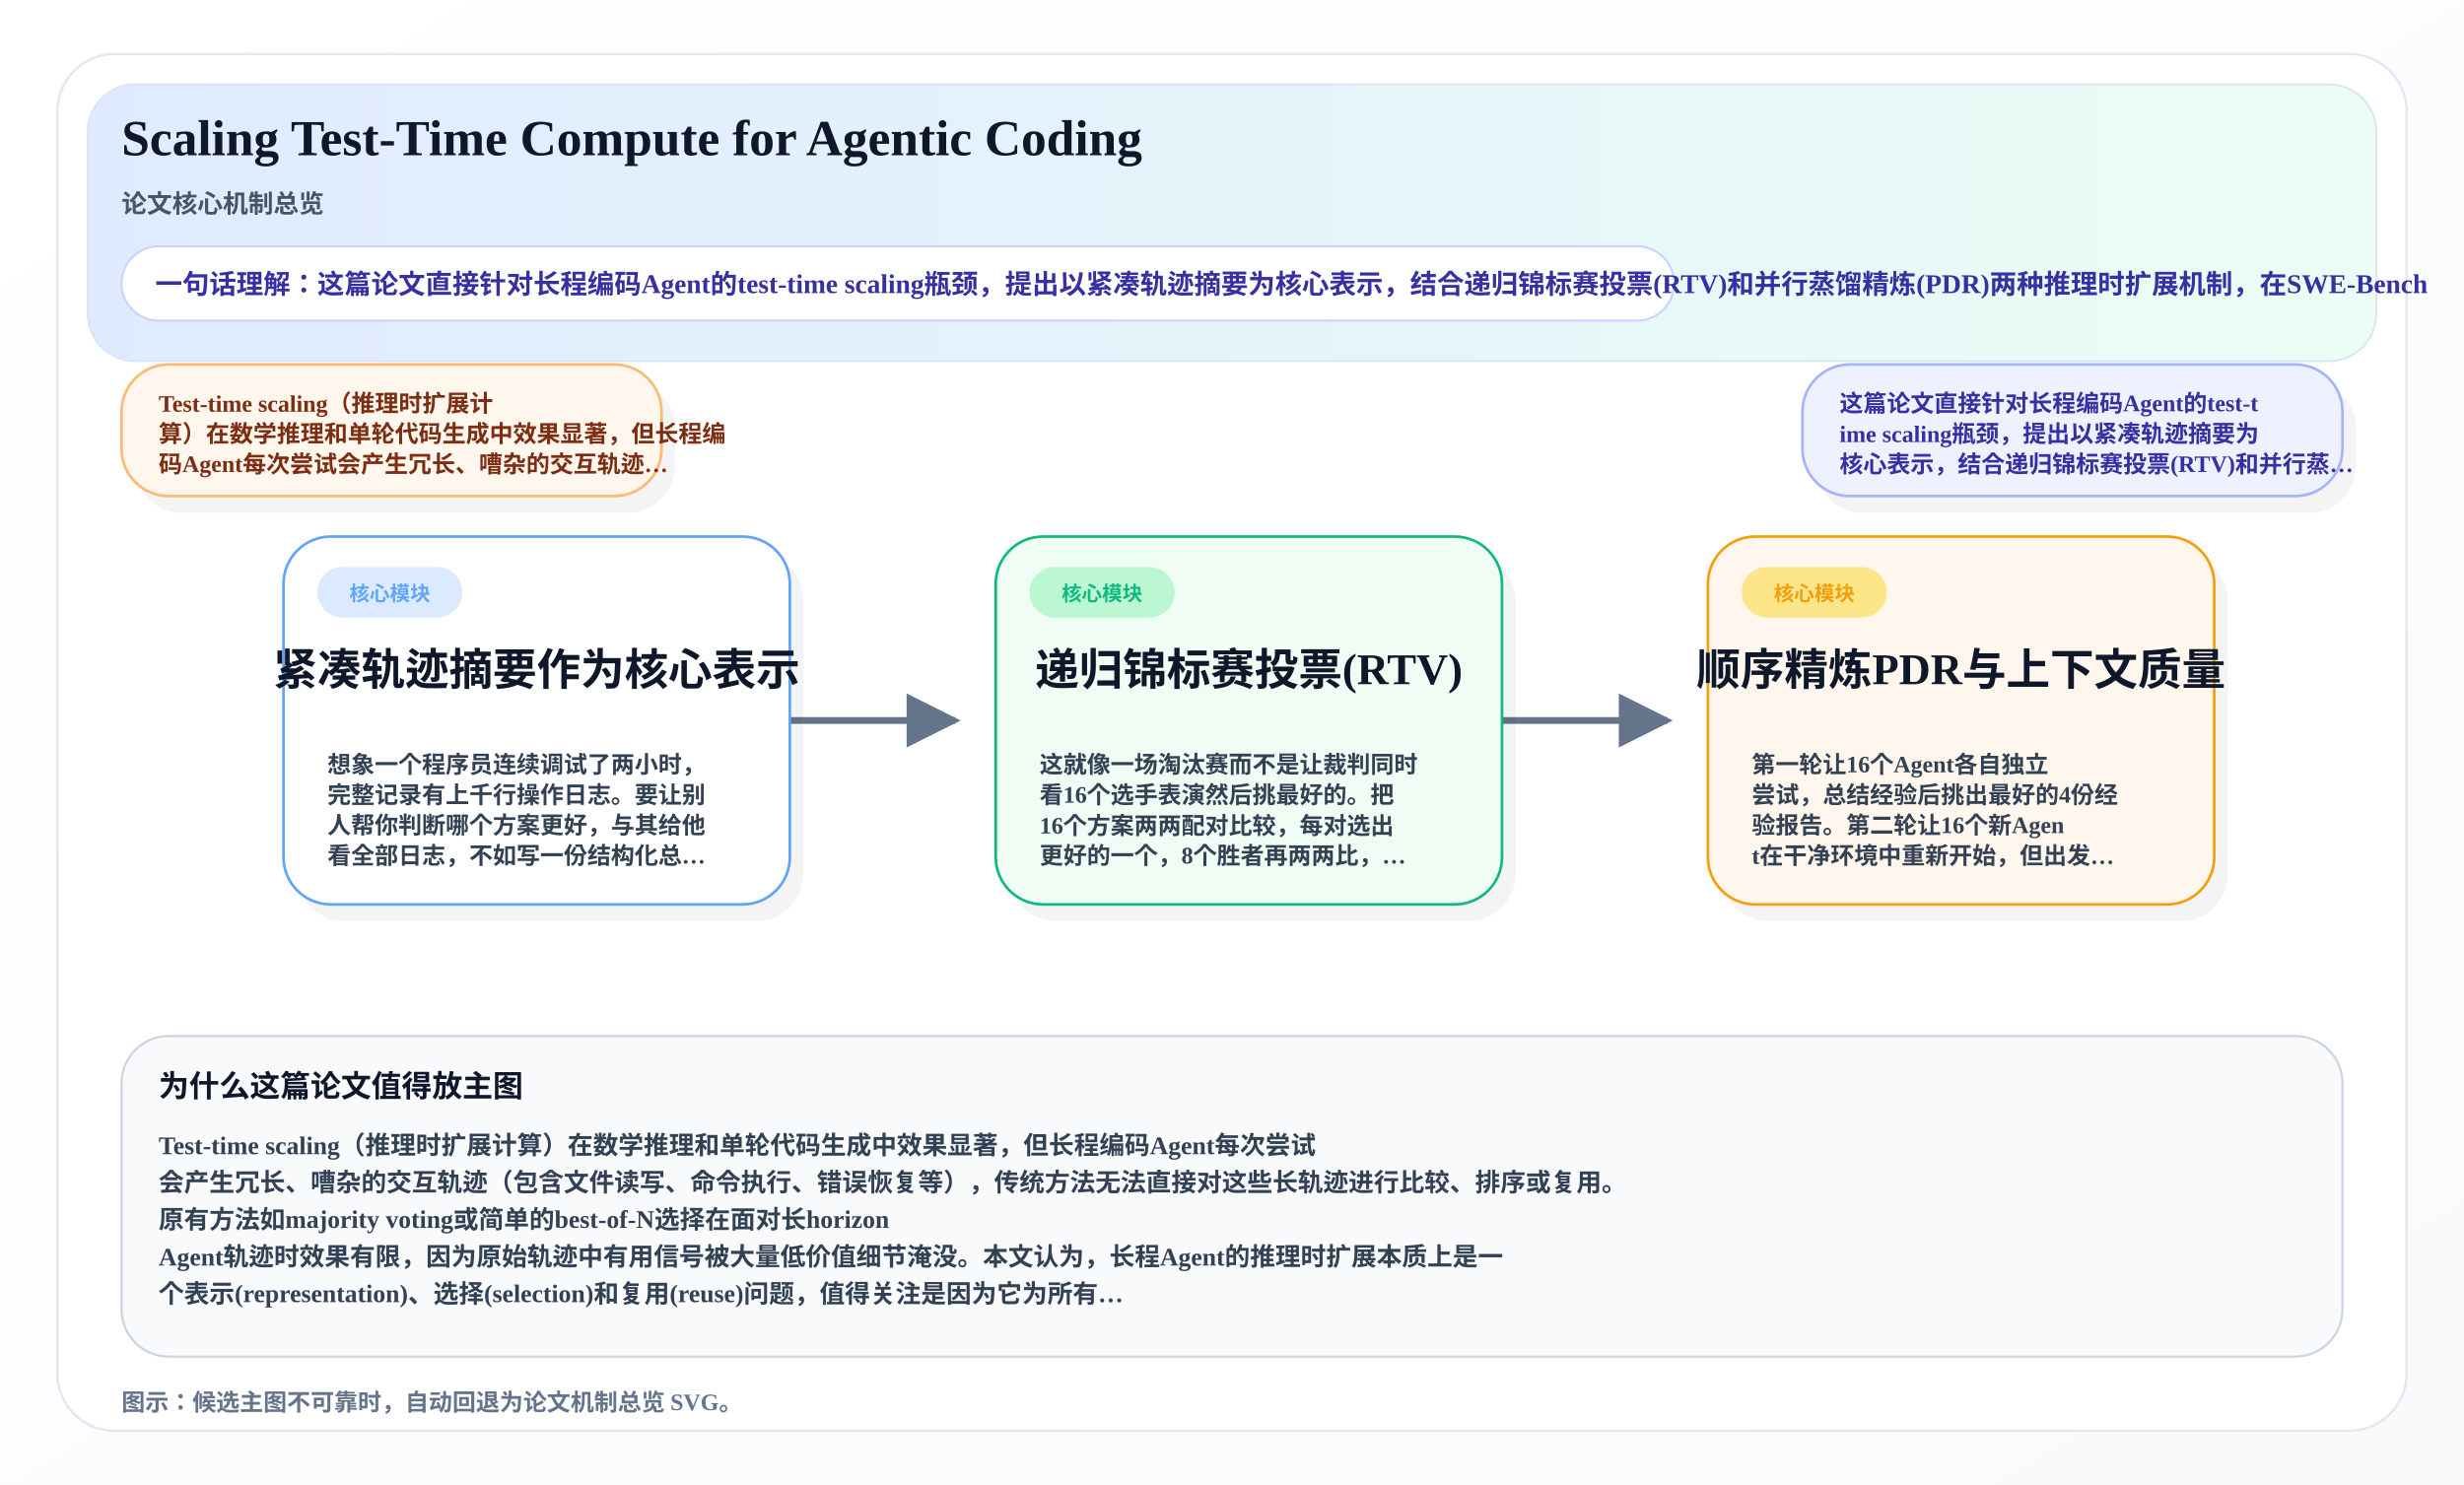
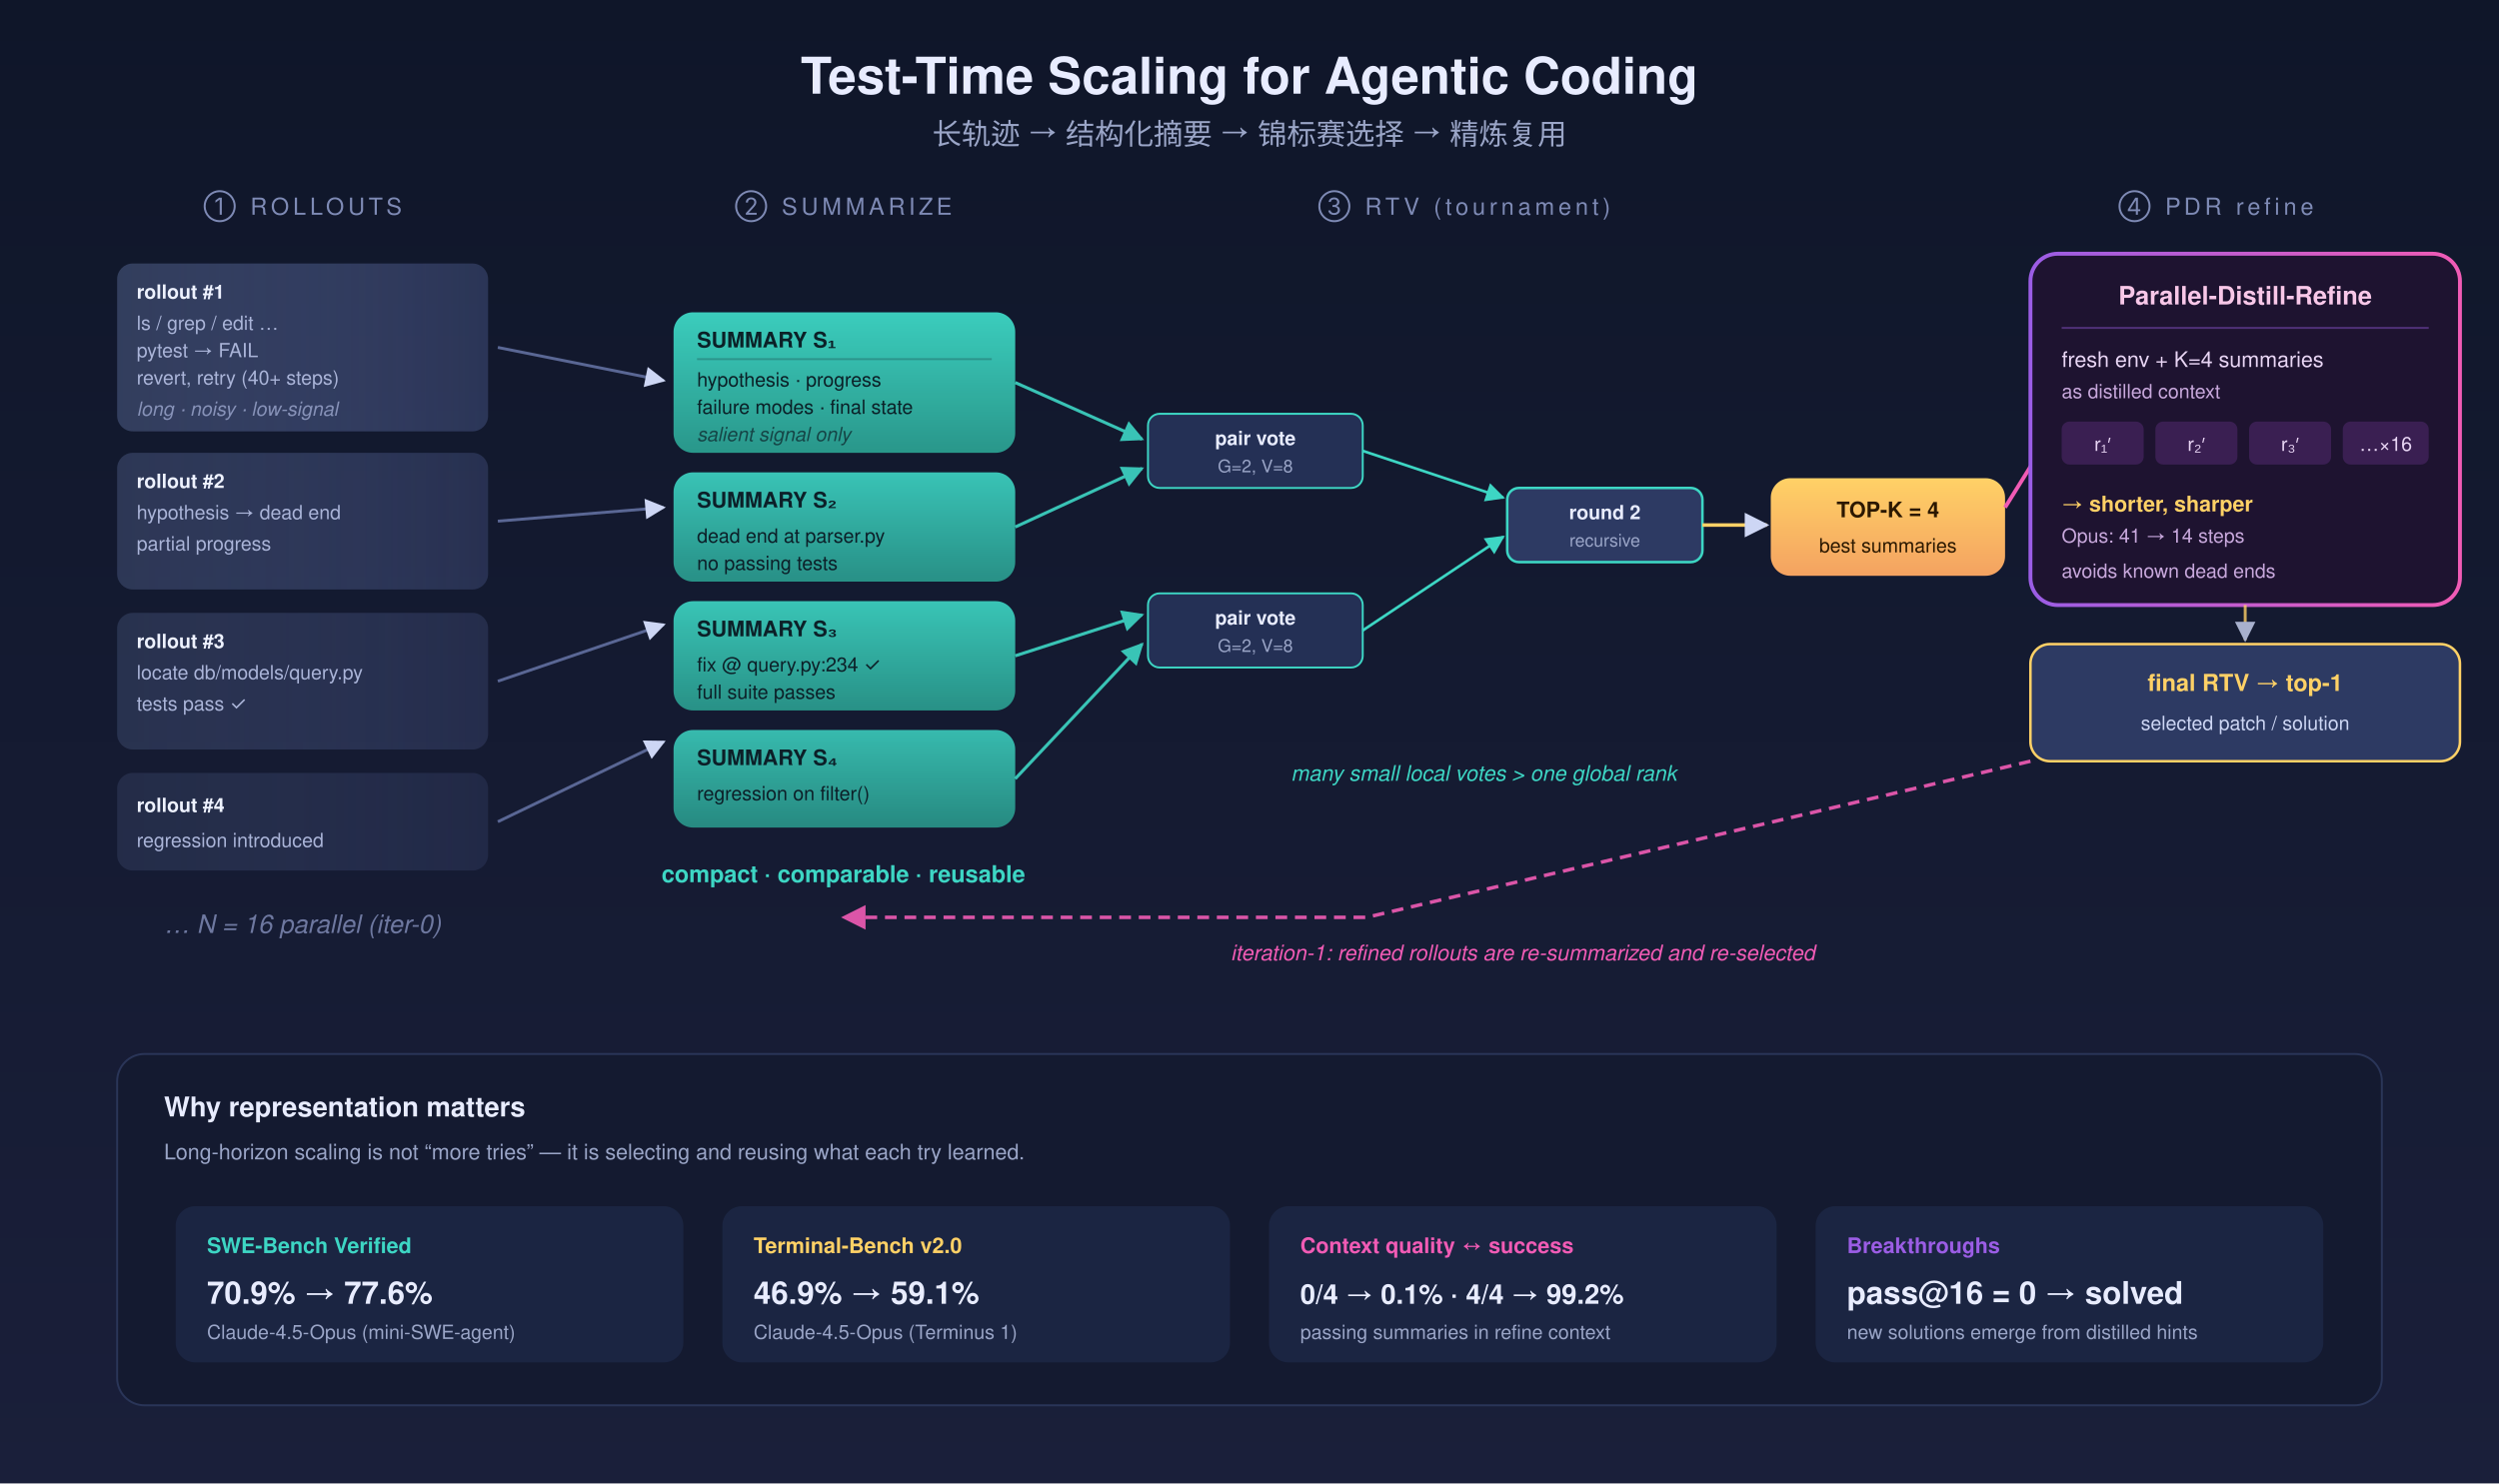
- <svg xmlns="http://www.w3.org/2000/svg" width="1460" height="880" viewBox="0 0 1460 880">
+ <svg xmlns="http://www.w3.org/2000/svg" viewBox="0 0 1280 760" font-family="-apple-system,Segoe UI,Helvetica,Arial,sans-serif">
  <defs>
-     <linearGradient id="overviewBg" x1="0%" y1="0%" x2="100%" y2="100%">
-       <stop offset="0%" stop-color="#FFFFFF" />
-       <stop offset="100%" stop-color="#F8FAFC" />
-     </linearGradient>
-     <linearGradient id="heroBand" x1="0%" y1="0%" x2="100%" y2="0%">
-       <stop offset="0%" stop-color="#E0EAFF" />
-       <stop offset="100%" stop-color="#ECFDF5" />
-     </linearGradient>
-     <marker id="arrow" viewBox="0 0 10 10" refX="9" refY="5" markerWidth="8" markerHeight="8" orient="auto-start-reverse">
-       <path d="M 0 0 L 10 5 L 0 10 z" fill="#64748B" />
+     <linearGradient id="bg" x1="0" y1="0" x2="0" y2="1">
+       <stop offset="0" stop-color="#0f1629" />
+       <stop offset="1" stop-color="#1a1f3a" />
+     </linearGradient>
+     <linearGradient id="traj" x1="0" y1="0" x2="1" y2="0">
+       <stop offset="0" stop-color="#3a4668" stop-opacity="0.9" />
+       <stop offset="1" stop-color="#5968a0" stop-opacity="0.4" />
+     </linearGradient>
+     <linearGradient id="sum" x1="0" y1="0" x2="0" y2="1">
+       <stop offset="0" stop-color="#3dd6c4" />
+       <stop offset="1" stop-color="#2a9d8f" />
+     </linearGradient>
+     <linearGradient id="champ" x1="0" y1="0" x2="0" y2="1">
+       <stop offset="0" stop-color="#ffd166" />
+       <stop offset="1" stop-color="#f4a261" />
+     </linearGradient>
+     <linearGradient id="refine" x1="0" y1="0" x2="1" y2="0">
+       <stop offset="0" stop-color="#9b5de5" />
+       <stop offset="1" stop-color="#f15bb5" />
+     </linearGradient>
+     <marker id="arr" viewBox="0 0 10 10" refX="9" refY="5" markerWidth="7" markerHeight="7" orient="auto">
+       <path d="M0,0 L10,5 L0,10 z" fill="#cdd6f4" />
+     </marker>
+     <marker id="arrG" viewBox="0 0 10 10" refX="9" refY="5" markerWidth="7" markerHeight="7" orient="auto">
+       <path d="M0,0 L10,5 L0,10 z" fill="#3dd6c4" />
+     </marker>
+     <marker id="arrP" viewBox="0 0 10 10" refX="9" refY="5" markerWidth="7" markerHeight="7" orient="auto">
+       <path d="M0,0 L10,5 L0,10 z" fill="#f15bb5" />
    </marker>
  </defs>
-   <rect x="0" y="0" width="1460" height="880" fill="url(#overviewBg)" />
-   <rect x="34" y="32" width="1392" height="816" rx="34" fill="#FFFFFF" stroke="#E2E8F0" stroke-width="1.4" />
-   <rect x="52" y="50" width="1356" height="164" rx="28" fill="url(#heroBand)" stroke="#D8E6F5" stroke-width="1.2" />
-   <text x="72" y="92" font-size="30" font-weight="800" fill="#0F172A">Scaling Test-Time Compute for Agentic Coding</text>
-   <text x="72" y="126" font-size="15" font-weight="700" fill="#475569">论文核心机制总览</text>
-   <rect x="72" y="146" width="920" height="44" rx="22" fill="#FFFFFF" stroke="#C7D2FE" stroke-width="1.2" />
-   <text x="92" y="174" font-size="16" font-weight="700" fill="#3730A3">一句话理解：这篇论文直接针对长程编码Agent的test-time scaling瓶颈，提出以紧凑轨迹摘要为核心表示，结合递归锦标赛投票(RTV)和并行蒸馏精炼(PDR)两种推理时扩展机制，在SWE-Bench </text>
-   <rect x="80.0" y="226.0" width="320.0" height="78.0" rx="28" fill="#0F172A" opacity="0.05" />
-   <rect x="72.0" y="216.0" width="320.0" height="78.0" rx="28" fill="#FFF7ED" stroke="#FDBA74" stroke-width="1.6" />
-   <text x="94" y="244.0" font-size="14" font-weight="700" fill="#7C2D12">Test-time scaling（推理时扩展计</text>
-   <text x="94" y="262.0" font-size="14" font-weight="700" fill="#7C2D12">算）在数学推理和单轮代码生成中效果显著，但长程编</text>
-   <text x="94" y="280.0" font-size="14" font-weight="700" fill="#7C2D12">码Agent每次尝试会产生冗长、嘈杂的交互轨迹…</text>
-   <rect x="1076.0" y="226.0" width="320.0" height="78.0" rx="28" fill="#0F172A" opacity="0.05" />
-   <rect x="1068.0" y="216.0" width="320.0" height="78.0" rx="28" fill="#EEF2FF" stroke="#A5B4FC" stroke-width="1.6" />
-   <text x="1090" y="244.0" font-size="14" font-weight="700" fill="#3730A3">这篇论文直接针对长程编码Agent的test-t</text>
-   <text x="1090" y="262.0" font-size="14" font-weight="700" fill="#3730A3">ime scaling瓶颈，提出以紧凑轨迹摘要为</text>
-   <text x="1090" y="280.0" font-size="14" font-weight="700" fill="#3730A3">核心表示，结合递归锦标赛投票(RTV)和并行蒸…</text>
-   <path d="M 468.0 427.0 C 502.0 427.0, 532.0 427.0, 566.0 427.0" fill="none" stroke="#64748B" stroke-width="4" marker-end="url(#arrow)" />
-   <path d="M 890.0 427.0 C 924.0 427.0, 954.0 427.0, 988.0 427.0" fill="none" stroke="#64748B" stroke-width="4" marker-end="url(#arrow)" />
-   <rect x="176.0" y="328.0" width="300.0" height="218.0" rx="28" fill="#0F172A" opacity="0.05" />
-   <rect x="168.0" y="318.0" width="300.0" height="218.0" rx="28" fill="#FFFFFF" stroke="#60A5FA" stroke-width="1.6" />
-   <rect x="188.0" y="336.0" width="86" height="30" rx="15" fill="#DBEAFE" />
-   <text x="231.0" y="356.0" text-anchor="middle" font-size="12" font-weight="800" fill="#60A5FA">核心模块</text>
-   <text x="318.0" y="406.0" text-anchor="middle" font-size="26" font-weight="800" fill="#0F172A">紧凑轨迹摘要作为核心表示</text>
-   <text x="194.0" y="458.0" font-size="14" font-weight="600" fill="#334155">想象一个程序员连续调试了两小时，</text>
-   <text x="194.0" y="476.0" font-size="14" font-weight="600" fill="#334155">完整记录有上千行操作日志。要让别</text>
-   <text x="194.0" y="494.0" font-size="14" font-weight="600" fill="#334155">人帮你判断哪个方案更好，与其给他</text>
-   <text x="194.0" y="512.0" font-size="14" font-weight="600" fill="#334155">看全部日志，不如写一份结构化总…</text>
-   <rect x="598.0" y="328.0" width="300.0" height="218.0" rx="28" fill="#0F172A" opacity="0.05" />
-   <rect x="590.0" y="318.0" width="300.0" height="218.0" rx="28" fill="#F0FDF4" stroke="#10B981" stroke-width="1.6" />
-   <rect x="610.0" y="336.0" width="86" height="30" rx="15" fill="#BBF7D0" />
-   <text x="653.0" y="356.0" text-anchor="middle" font-size="12" font-weight="800" fill="#10B981">核心模块</text>
-   <text x="740.0" y="406.0" text-anchor="middle" font-size="26" font-weight="800" fill="#0F172A">递归锦标赛投票(RTV)</text>
-   <text x="616.0" y="458.0" font-size="14" font-weight="600" fill="#334155">这就像一场淘汰赛而不是让裁判同时</text>
-   <text x="616.0" y="476.0" font-size="14" font-weight="600" fill="#334155">看16个选手表演然后挑最好的。把</text>
-   <text x="616.0" y="494.0" font-size="14" font-weight="600" fill="#334155">16个方案两两配对比较，每对选出</text>
-   <text x="616.0" y="512.0" font-size="14" font-weight="600" fill="#334155">更好的一个，8个胜者再两两比，…</text>
-   <rect x="1020.0" y="328.0" width="300.0" height="218.0" rx="28" fill="#0F172A" opacity="0.05" />
-   <rect x="1012.0" y="318.0" width="300.0" height="218.0" rx="28" fill="#FFF7ED" stroke="#F59E0B" stroke-width="1.6" />
-   <rect x="1032.0" y="336.0" width="86" height="30" rx="15" fill="#FDE68A" />
-   <text x="1075.0" y="356.0" text-anchor="middle" font-size="12" font-weight="800" fill="#F59E0B">核心模块</text>
-   <text x="1162.0" y="406.0" text-anchor="middle" font-size="26" font-weight="800" fill="#0F172A">顺序精炼PDR与上下文质量</text>
-   <text x="1038.0" y="458.0" font-size="14" font-weight="600" fill="#334155">第一轮让16个Agent各自独立</text>
-   <text x="1038.0" y="476.0" font-size="14" font-weight="600" fill="#334155">尝试，总结经验后挑出最好的4份经</text>
-   <text x="1038.0" y="494.0" font-size="14" font-weight="600" fill="#334155">验报告。第二轮让16个新Agen</text>
-   <text x="1038.0" y="512.0" font-size="14" font-weight="600" fill="#334155">t在干净环境中重新开始，但出发…</text>
-   <rect x="72" y="614" width="1316" height="190" rx="28" fill="#F8FAFC" stroke="#CBD5E1" stroke-width="1.3" />
-   <text x="94" y="650" font-size="18" font-weight="800" fill="#0F172A">为什么这篇论文值得放主图</text>
-   <text x="94" y="684.0" font-size="15" font-weight="600" fill="#334155">Test-time scaling（推理时扩展计算）在数学推理和单轮代码生成中效果显著，但长程编码Agent每次尝试</text>
-   <text x="94" y="706.0" font-size="15" font-weight="600" fill="#334155">会产生冗长、嘈杂的交互轨迹（包含文件读写、命令执行、错误恢复等），传统方法无法直接对这些长轨迹进行比较、排序或复用。</text>
-   <text x="94" y="728.0" font-size="15" font-weight="600" fill="#334155">原有方法如majority voting或简单的best-of-N选择在面对长horizon</text>
-   <text x="94" y="750.0" font-size="15" font-weight="600" fill="#334155">Agent轨迹时效果有限，因为原始轨迹中有用信号被大量低价值细节淹没。本文认为，长程Agent的推理时扩展本质上是一</text>
-   <text x="94" y="772.0" font-size="15" font-weight="600" fill="#334155">个表示(representation)、选择(selection)和复用(reuse)问题，值得关注是因为它为所有…</text>
-   <text x="72" y="836" font-size="14" font-weight="600" fill="#64748B">图示：候选主图不可靠时，自动回退为论文机制总览 SVG。</text>
+   <rect width="1280" height="760" fill="url(#bg)" />
+   <text x="640" y="48" text-anchor="middle" fill="#e8ecff" font-size="26" font-weight="700">Test-Time Scaling for Agentic Coding</text>
+   <text x="640" y="74" text-anchor="middle" fill="#9aa5c7" font-size="15">长轨迹 → 结构化摘要 → 锦标赛选择 → 精炼复用</text>
+   <text x="155" y="110" text-anchor="middle" fill="#7e8ab5" font-size="12" letter-spacing="2">① ROLLOUTS</text>
+   <text x="432" y="110" text-anchor="middle" fill="#7e8ab5" font-size="12" letter-spacing="2">② SUMMARIZE</text>
+   <text x="750" y="110" text-anchor="middle" fill="#7e8ab5" font-size="12" letter-spacing="2">③ RTV (tournament)</text>
+   <text x="1135" y="110" text-anchor="middle" fill="#7e8ab5" font-size="12" letter-spacing="2">④ PDR refine</text>
+   <g font-size="10" fill="#c7cff0">
+     <g transform="translate(60,135)">
+       <rect width="190" height="86" rx="8" fill="url(#traj)" opacity="0.9" />
+       <text x="10" y="18" fill="#eef2ff" font-weight="600">rollout #1</text>
+       <text x="10" y="34" fill="#aab4d8">ls / grep / edit …</text>
+       <text x="10" y="48" fill="#aab4d8">pytest → FAIL</text>
+       <text x="10" y="62" fill="#aab4d8">revert, retry (40+ steps)</text>
+       <text x="10" y="78" fill="#8792b8" font-style="italic">long · noisy · low-signal</text>
+     </g>
+     <g transform="translate(60,232)">
+       <rect width="190" height="70" rx="8" fill="url(#traj)" opacity="0.75" />
+       <text x="10" y="18" fill="#eef2ff" font-weight="600">rollout #2</text>
+       <text x="10" y="34" fill="#aab4d8">hypothesis → dead end</text>
+       <text x="10" y="50" fill="#aab4d8">partial progress</text>
+     </g>
+     <g transform="translate(60,314)">
+       <rect width="190" height="70" rx="8" fill="url(#traj)" opacity="0.6" />
+       <text x="10" y="18" fill="#eef2ff" font-weight="600">rollout #3</text>
+       <text x="10" y="34" fill="#aab4d8">locate db/models/query.py</text>
+       <text x="10" y="50" fill="#aab4d8">tests pass ✓</text>
+     </g>
+     <g transform="translate(60,396)">
+       <rect width="190" height="50" rx="8" fill="url(#traj)" opacity="0.45" />
+       <text x="10" y="20" fill="#eef2ff" font-weight="600">rollout #4</text>
+       <text x="10" y="38" fill="#aab4d8">regression introduced</text>
+     </g>
+     <text x="155" y="478" text-anchor="middle" fill="#6e78a0" font-size="13" font-style="italic">… N = 16 parallel (iter-0)</text>
+   </g>
+   <g stroke="#5a6795" stroke-width="1.5" fill="none" marker-end="url(#arr)">
+     <line x1="255" y1="178" x2="340" y2="195" />
+     <line x1="255" y1="267" x2="340" y2="260" />
+     <line x1="255" y1="349" x2="340" y2="320" />
+     <line x1="255" y1="421" x2="340" y2="380" />
+   </g>
+   <g>
+     <g transform="translate(345,160)">
+       <rect width="175" height="72" rx="10" fill="url(#sum)" opacity="0.95" />
+       <text x="12" y="18" fill="#0b2027" font-size="11" font-weight="700">SUMMARY S₁</text>
+       <line x1="12" y1="24" x2="163" y2="24" stroke="#0b2027" opacity="0.25" />
+       <text x="12" y="38" fill="#0b2027" font-size="10">hypothesis · progress</text>
+       <text x="12" y="52" fill="#0b2027" font-size="10">failure modes · final state</text>
+       <text x="12" y="66" fill="#0b2027" font-size="10" font-style="italic" opacity="0.7">salient signal only</text>
+     </g>
+     <g transform="translate(345,242)" opacity="0.9">
+       <rect width="175" height="56" rx="10" fill="url(#sum)" />
+       <text x="12" y="18" fill="#0b2027" font-size="11" font-weight="700">SUMMARY S₂</text>
+       <text x="12" y="36" fill="#0b2027" font-size="10">dead end at parser.py</text>
+       <text x="12" y="50" fill="#0b2027" font-size="10">no passing tests</text>
+     </g>
+     <g transform="translate(345,308)" opacity="0.9">
+       <rect width="175" height="56" rx="10" fill="url(#sum)" />
+       <text x="12" y="18" fill="#0b2027" font-size="11" font-weight="700">SUMMARY S₃</text>
+       <text x="12" y="36" fill="#0b2027" font-size="10">fix @ query.py:234 ✓</text>
+       <text x="12" y="50" fill="#0b2027" font-size="10">full suite passes</text>
+     </g>
+     <g transform="translate(345,374)" opacity="0.85">
+       <rect width="175" height="50" rx="10" fill="url(#sum)" />
+       <text x="12" y="18" fill="#0b2027" font-size="11" font-weight="700">SUMMARY S₄</text>
+       <text x="12" y="36" fill="#0b2027" font-size="10">regression on filter()</text>
+     </g>
+     <text x="432" y="452" text-anchor="middle" fill="#3dd6c4" font-size="12" font-weight="600">compact · comparable · reusable</text>
+   </g>
+   <g stroke="#3dd6c4" stroke-width="1.6" fill="none" marker-end="url(#arrG)" opacity="0.9">
+     <path d="M520,196 L585,225" />
+     <path d="M520,270 L585,240" />
+     <path d="M520,336 L585,315" />
+     <path d="M520,399 L585,330" />
+   </g>
+   <g font-size="10">
+     <g transform="translate(588,212)">
+       <rect width="110" height="38" rx="6" fill="#243055" stroke="#3dd6c4" stroke-width="1" />
+       <text x="55" y="16" text-anchor="middle" fill="#e8ecff" font-size="10" font-weight="600">pair vote</text>
+       <text x="55" y="30" text-anchor="middle" fill="#9aa5c7" font-size="9">G=2, V=8</text>
+     </g>
+     <g transform="translate(588,304)">
+       <rect width="110" height="38" rx="6" fill="#243055" stroke="#3dd6c4" stroke-width="1" />
+       <text x="55" y="16" text-anchor="middle" fill="#e8ecff" font-size="10" font-weight="600">pair vote</text>
+       <text x="55" y="30" text-anchor="middle" fill="#9aa5c7" font-size="9">G=2, V=8</text>
+     </g>
+     <g stroke="#3dd6c4" stroke-width="1.4" fill="none" marker-end="url(#arrG)">
+       <path d="M698,231 L770,255" />
+       <path d="M698,323 L770,275" />
+     </g>
+     <g transform="translate(772,250)">
+       <rect width="100" height="38" rx="6" fill="#2d3a63" stroke="#3dd6c4" stroke-width="1.3" />
+       <text x="50" y="16" text-anchor="middle" fill="#e8ecff" font-size="10" font-weight="600">round 2</text>
+       <text x="50" y="30" text-anchor="middle" fill="#9aa5c7" font-size="9">recursive</text>
+     </g>
+     <g stroke="#ffd166" stroke-width="1.8" fill="none" marker-end="url(#arr)">
+       <line x1="872" y1="269" x2="905" y2="269" />
+     </g>
+     <g transform="translate(907,245)">
+       <rect width="120" height="50" rx="10" fill="url(#champ)" />
+       <text x="60" y="20" text-anchor="middle" fill="#2b1800" font-size="11" font-weight="700">TOP-K = 4</text>
+       <text x="60" y="38" text-anchor="middle" fill="#2b1800" font-size="10">best summaries</text>
+     </g>
+     <text x="760" y="400" text-anchor="middle" fill="#3dd6c4" font-size="11" font-style="italic">many small local votes &gt; one global rank</text>
+   </g>
+   <g stroke="#f15bb5" stroke-width="2" fill="none" marker-end="url(#arrP)">
+     <path d="M1027,260 L1055,215" />
+   </g>
+   <g>
+     <g transform="translate(1040,130)">
+       <rect width="220" height="180" rx="14" fill="#1e1330" stroke="url(#refine)" stroke-width="2" />
+       <text x="110" y="26" text-anchor="middle" fill="#f8c7e8" font-size="13" font-weight="700">Parallel-Distill-Refine</text>
+       <line x1="16" y1="38" x2="204" y2="38" stroke="#9b5de5" opacity="0.4" />
+       <text x="16" y="58" fill="#e8d5f4" font-size="11">fresh env + K=4 summaries</text>
+       <text x="16" y="74" fill="#c8a8dc" font-size="10">as distilled context</text>
+       <g font-size="10" fill="#e8d5f4">
+         <rect x="16" y="86" width="42" height="22" rx="4" fill="#3a1f52" />
+         <text x="37" y="101" text-anchor="middle">r₁′</text>
+         <rect x="64" y="86" width="42" height="22" rx="4" fill="#3a1f52" />
+         <text x="85" y="101" text-anchor="middle">r₂′</text>
+         <rect x="112" y="86" width="42" height="22" rx="4" fill="#3a1f52" />
+         <text x="133" y="101" text-anchor="middle">r₃′</text>
+         <rect x="160" y="86" width="44" height="22" rx="4" fill="#3a1f52" />
+         <text x="182" y="101" text-anchor="middle">…×16</text>
+       </g>
+       <text x="16" y="132" fill="#ffd166" font-size="11" font-weight="600">→ shorter, sharper</text>
+       <text x="16" y="148" fill="#c8a8dc" font-size="10">Opus: 41 → 14 steps</text>
+       <text x="16" y="166" fill="#c8a8dc" font-size="10">avoids known dead ends</text>
+     </g>
+     <g transform="translate(1040,330)">
+       <rect width="220" height="60" rx="10" fill="#2d3a63" stroke="#ffd166" stroke-width="1.3" />
+       <text x="110" y="24" text-anchor="middle" fill="#ffd166" font-size="12" font-weight="700">final RTV → top-1</text>
+       <text x="110" y="44" text-anchor="middle" fill="#cdd6f4" font-size="10">selected patch / solution</text>
+     </g>
+     <g stroke="#ffd166" stroke-width="1.5" fill="none" marker-end="url(#arr)" opacity="0.8">
+       <line x1="1150" y1="310" x2="1150" y2="328" />
+     </g>
+   </g>
+   <g stroke="#f15bb5" stroke-width="1.8" fill="none" stroke-dasharray="6 4" marker-end="url(#arrP)" opacity="0.9">
+     <path d="M1040,390 L 700,470 L 432,470" />
+   </g>
+   <text x="780" y="492" text-anchor="middle" fill="#f15bb5" font-size="11" font-style="italic">iteration-1: refined rollouts are re-summarized and re-selected</text>
+   <g transform="translate(60,540)">
+     <rect width="1160" height="180" rx="14" fill="#141a30" stroke="#2a3558" />
+     <text x="24" y="32" fill="#e8ecff" font-size="14" font-weight="700">Why representation matters</text>
+     <text x="24" y="54" fill="#9aa5c7" font-size="11">Long-horizon scaling is not “more tries” — it is selecting and reusing what each try learned.</text>
+     <g transform="translate(30,78)">
+       <rect width="260" height="80" rx="10" fill="#1b2542" />
+       <text x="16" y="24" fill="#3dd6c4" font-size="11" font-weight="700">SWE-Bench Verified</text>
+       <text x="16" y="50" fill="#e8ecff" font-size="16" font-weight="700">70.9% → 77.6%</text>
+       <text x="16" y="68" fill="#9aa5c7" font-size="10">Claude-4.5-Opus (mini-SWE-agent)</text>
+     </g>
+     <g transform="translate(310,78)">
+       <rect width="260" height="80" rx="10" fill="#1b2542" />
+       <text x="16" y="24" fill="#ffd166" font-size="11" font-weight="700">Terminal-Bench v2.0</text>
+       <text x="16" y="50" fill="#e8ecff" font-size="16" font-weight="700">46.9% → 59.1%</text>
+       <text x="16" y="68" fill="#9aa5c7" font-size="10">Claude-4.5-Opus (Terminus 1)</text>
+     </g>
+     <g transform="translate(590,78)">
+       <rect width="260" height="80" rx="10" fill="#1b2542" />
+       <text x="16" y="24" fill="#f15bb5" font-size="11" font-weight="700">Context quality ↔ success</text>
+       <text x="16" y="50" fill="#e8ecff" font-size="14" font-weight="700">0/4 → 0.1%   ·   4/4 → 99.2%</text>
+       <text x="16" y="68" fill="#9aa5c7" font-size="10">passing summaries in refine context</text>
+     </g>
+     <g transform="translate(870,78)">
+       <rect width="260" height="80" rx="10" fill="#1b2542" />
+       <text x="16" y="24" fill="#9b5de5" font-size="11" font-weight="700">Breakthroughs</text>
+       <text x="16" y="50" fill="#e8ecff" font-size="16" font-weight="700">pass@16 = 0 → solved</text>
+       <text x="16" y="68" fill="#9aa5c7" font-size="10">new solutions emerge from distilled hints</text>
+     </g>
+   </g>
</svg>
